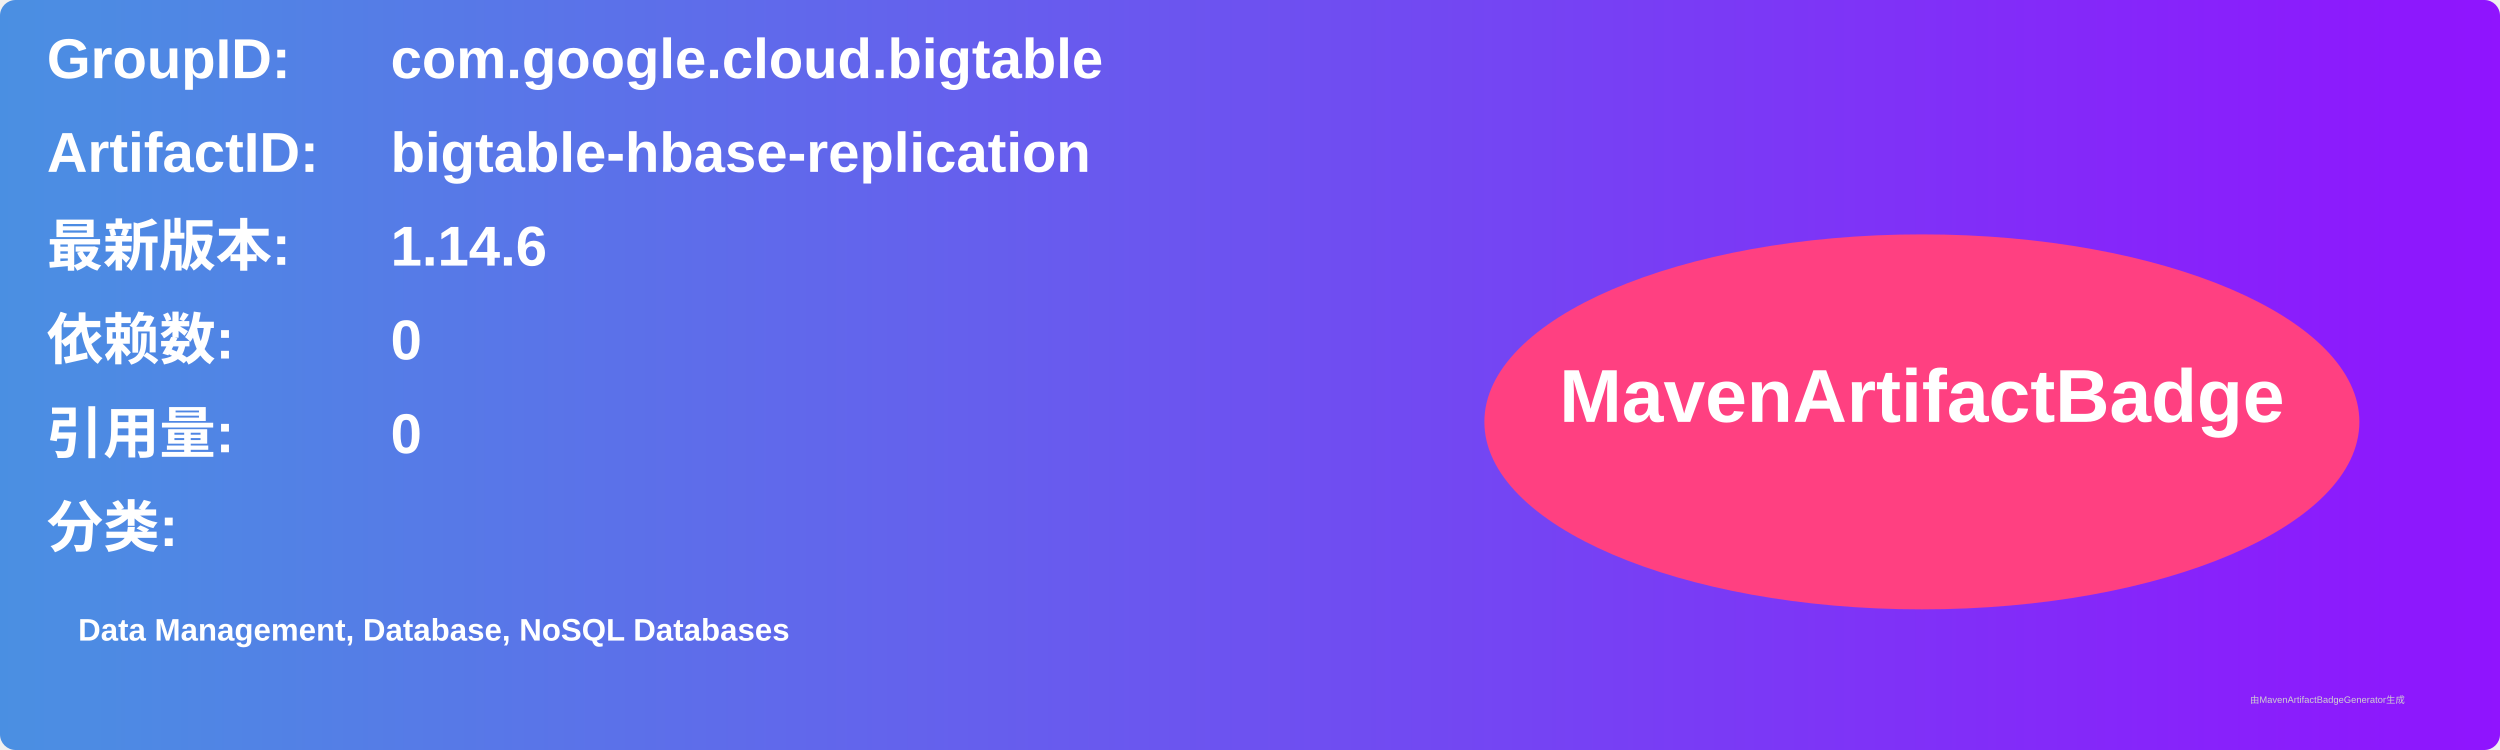
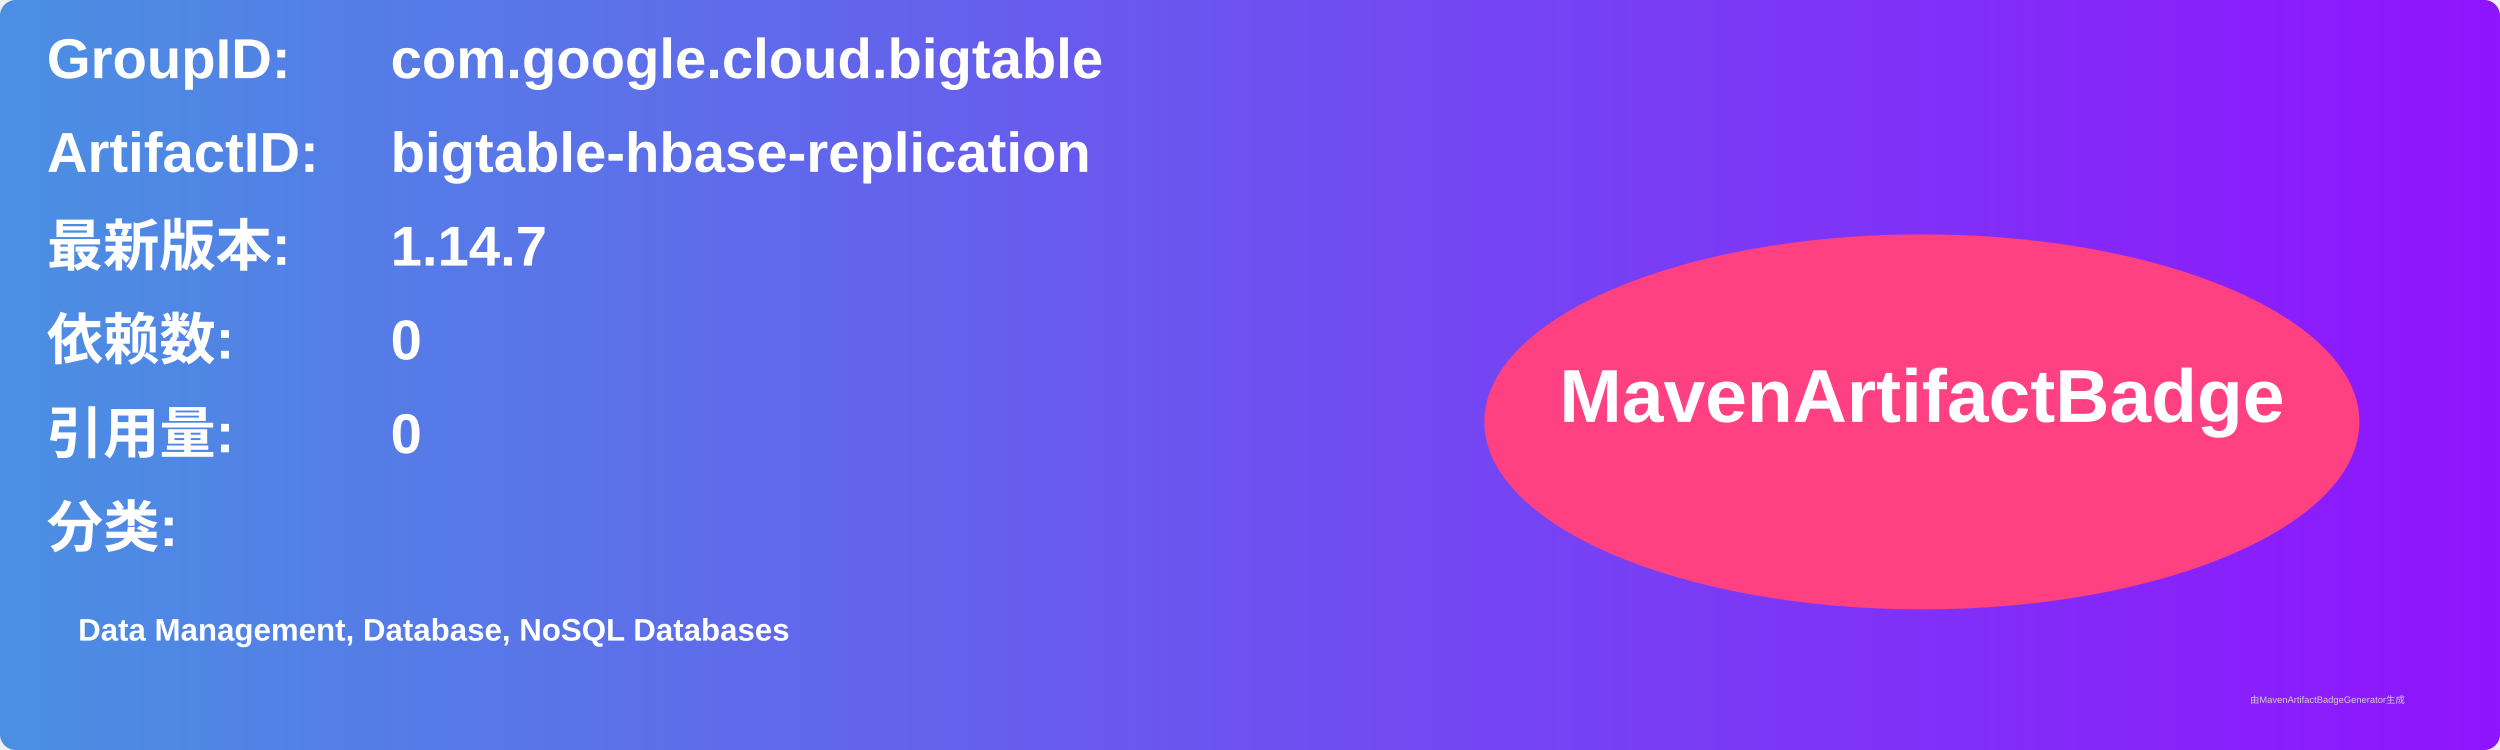
<svg xmlns="http://www.w3.org/2000/svg" width="800" height="240" viewBox="0 0 800 240">
  <linearGradient id="grad" x1="0%" y1="0%" x2="100%" y2="0%">
    <stop offset="0%" stop-color="#4a90e2" />
    <stop offset="100%" stop-color="#9013fe" />
  </linearGradient>
  <rect width="100%" height="100%" rx="5" ry="5" fill="url(#grad)" />
  <g transform="translate(15, 15)">
    <text x="0" y="10" font-family="Arial" font-size="18" fill="white" font-weight="bold" width="260">GroupID:</text>
    <text x="110" y="10" font-family="Arial" font-size="18" fill="white" font-weight="bold" width="460">com.google.cloud.bigtable</text>
    <text x="0" y="40" font-family="Arial" font-size="18" fill="white" font-weight="bold" width="260">ArtifactID:</text>
    <text x="110" y="40" font-family="Arial" font-size="18" fill="white" font-weight="bold" width="460">bigtable-hbase-replication</text>
    <text x="0" y="70" font-family="Arial" font-size="18" fill="white" font-weight="bold">最新版本:</text>
    <text x="110" y="70" font-family="Arial" font-size="18" fill="white" font-weight="bold">
-       <tspan font-weight="bold">1.14.6</tspan>
+       <tspan font-weight="bold">1.14.7</tspan>
    </text>
    <text x="0" y="100" font-family="Arial" font-size="18" fill="white" font-weight="bold">依赖数: </text>
    <text x="110" y="100" font-family="Arial" font-size="18" fill="white">
      <tspan font-weight="bold">0</tspan>
    </text>
    <text x="0" y="130" font-family="Arial" font-size="18" fill="white" font-weight="bold">引用量: </text>
    <text x="110" y="130" font-family="Arial" font-size="18" fill="white">
      <tspan font-weight="bold">0</tspan>
    </text>
    <text x="0" y="160" font-family="Arial" font-size="18" fill="white" font-weight="bold">分类:</text>
    <text x="10" y="190" font-family="Arial" font-size="10" fill="white">
      <tspan font-weight="bold">Data Management, Database, NoSQL Databases</tspan>
    </text>
    <ellipse cx="600" cy="120" rx="140" ry="60" fill="#ff4081" />
    <text x="600" y="120" text-anchor="middle" font-family="Arial" font-size="24" fill="white" font-weight="bold">MavenArtifactBadge</text>
  </g>
  <text x="720" y="225" font-family="Arial" font-size="3" fill="#d0d0d0">由MavenArtifactBadgeGenerator生成</text>
</svg>
